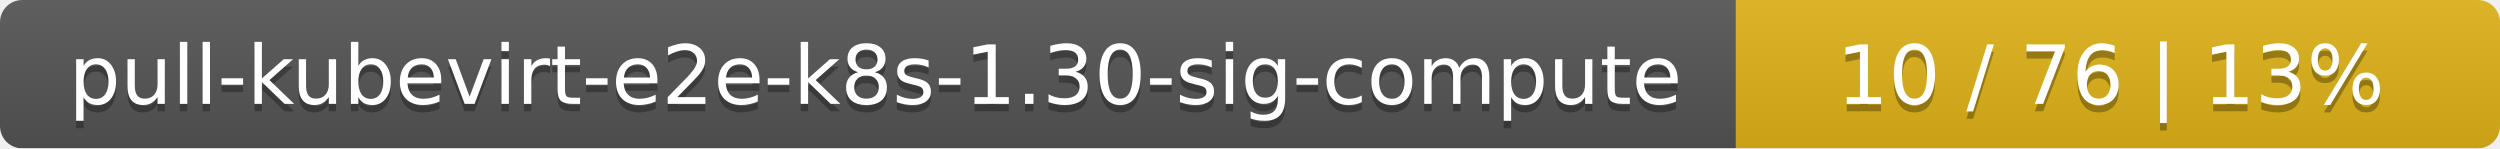
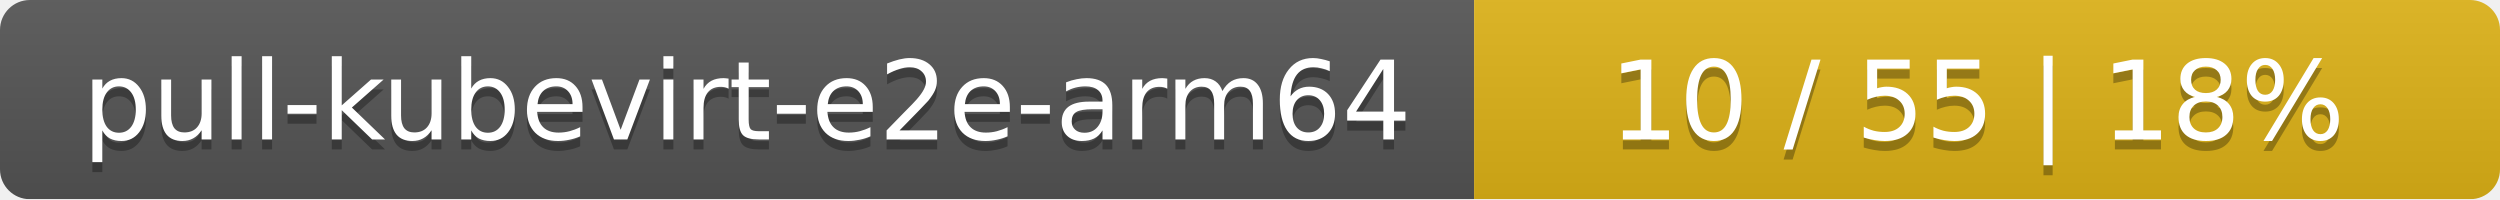
- <svg xmlns="http://www.w3.org/2000/svg" width="337" height="20">
+ <svg xmlns="http://www.w3.org/2000/svg" width="251" height="20">
  <linearGradient id="smooth" x2="0" y2="100%">
    <stop offset="0" stop-color="#bbb" stop-opacity=".1" />
    <stop offset="1" stop-opacity=".1" />
  </linearGradient>
  <mask id="round">
-     <rect width="337" height="20" rx="3" fill="#fff" />
+     <rect width="251" height="20" rx="3" fill="#fff" />
  </mask>
  <g mask="url(#round)">
-     <rect width="234" height="20" fill="#555" />
-     <rect x="234" width="103" height="20" fill="#dfb317" />
-     <rect width="337" height="20" fill="url(#smooth)" />
+     <rect width="148" height="20" fill="#555" />
+     <rect x="148" width="103" height="20" fill="#dfb317" />
+     <rect width="251" height="20" fill="url(#smooth)" />
  </g>
  <g fill="#fff" text-anchor="middle" font-family="DejaVu Sans,Verdana,Geneva,sans-serif" font-size="11">
-     <text x="118" y="15" fill="#010101" fill-opacity=".3">pull-kubevirt-e2e-k8s-1.30-sig-compute</text>
-     <text x="118" y="14">pull-kubevirt-e2e-k8s-1.30-sig-compute</text>
-     <text x="284.5" y="15" fill="#010101" fill-opacity=".3">10 / 76    |    13%</text>
-     <text x="284.5" y="14">10 / 76    |    13%</text>
+     <text x="75" y="15" fill="#010101" fill-opacity=".3">pull-kubevirt-e2e-arm64</text>
+     <text x="75" y="14">pull-kubevirt-e2e-arm64</text>
+     <text x="198.5" y="15" fill="#010101" fill-opacity=".3">10 / 55    |    18%</text>
+     <text x="198.5" y="14">10 / 55    |    18%</text>
  </g>
</svg>
